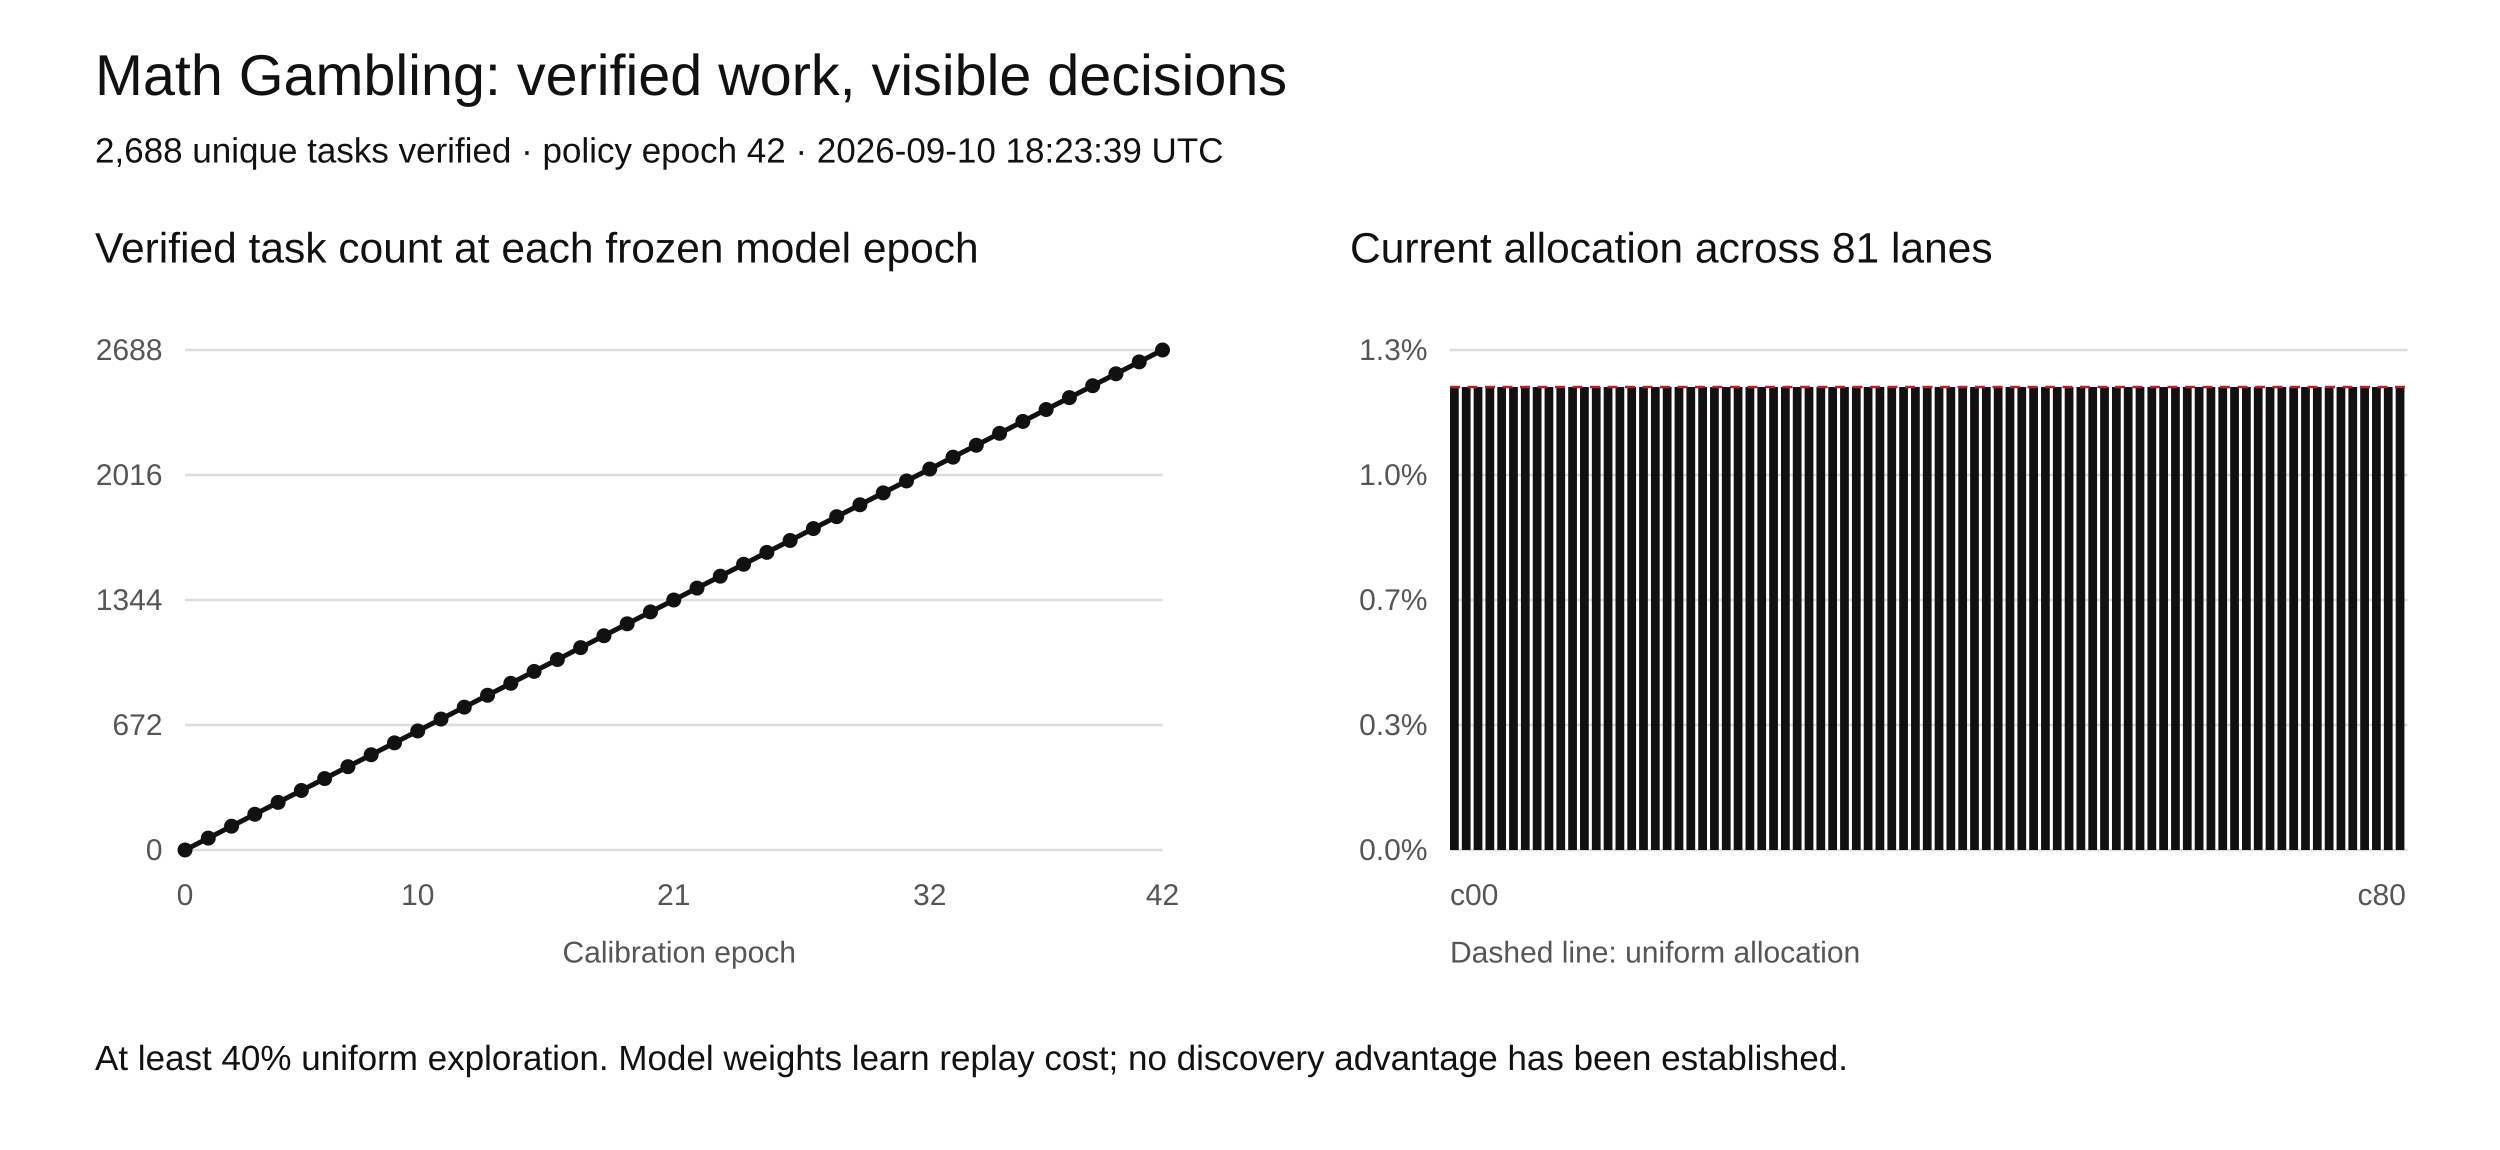
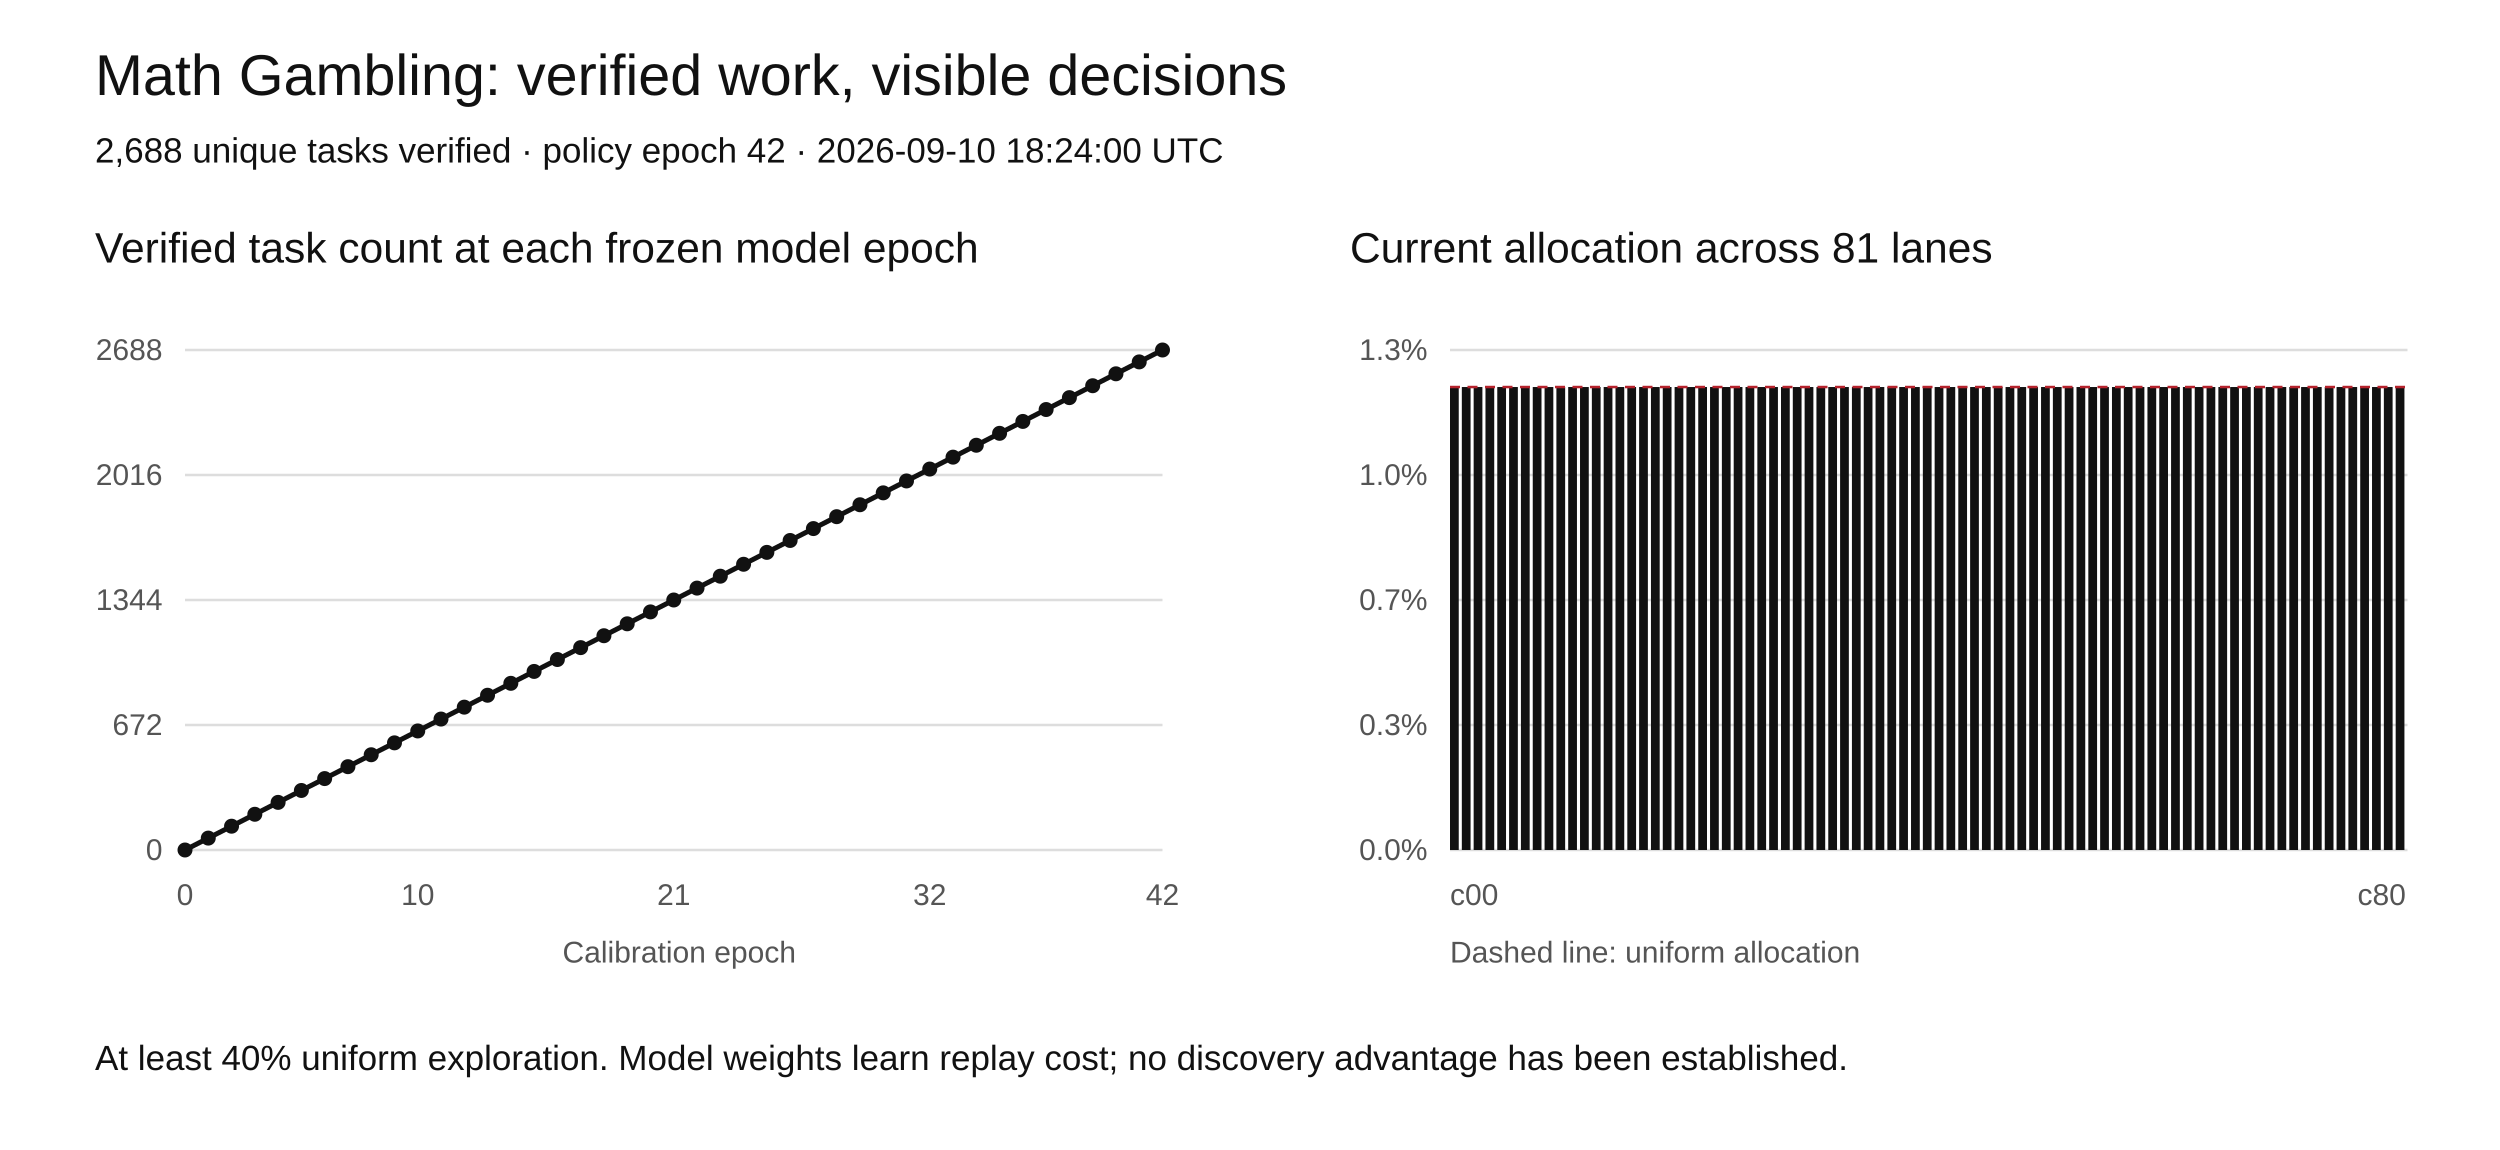
<svg xmlns="http://www.w3.org/2000/svg" width="1000" height="460" viewBox="0 0 1000 460" role="img" aria-labelledby="title desc">
  <rect width="1000" height="460" fill="white" />
  <style>text{font-family:Arial,sans-serif;fill:#111}.tick{font-size:12px;fill:#555}.grid{stroke:#ddd;stroke-width:1}</style>
  <text x="38" y="38" font-size="23">Math Gambling: verified work, visible decisions</text>
-   <text x="38" y="65" font-size="14">2,688 unique tasks verified · policy epoch 42 · 2026-09-10 18:23:39 UTC</text>
+   <text x="38" y="65" font-size="14">2,688 unique tasks verified · policy epoch 42 · 2026-09-10 18:24:00 UTC</text>
  <text x="38" y="105" font-size="17">Verified task count at each frozen model epoch</text>
  <text x="540" y="105" font-size="17">Current allocation across 81 lanes</text>
  <line class="grid" x1="74" y1="340" x2="465" y2="340" />
  <text class="tick" x="65" y="344" text-anchor="end">0</text>
  <line class="grid" x1="580" y1="340" x2="963" y2="340" />
  <text class="tick" x="571" y="344" text-anchor="end">0.0%</text>
  <line class="grid" x1="74" y1="290" x2="465" y2="290" />
  <text class="tick" x="65" y="294" text-anchor="end">672</text>
  <line class="grid" x1="580" y1="290" x2="963" y2="290" />
  <text class="tick" x="571" y="294" text-anchor="end">0.3%</text>
  <line class="grid" x1="74" y1="240" x2="465" y2="240" />
  <text class="tick" x="65" y="244" text-anchor="end">1344</text>
  <line class="grid" x1="580" y1="240" x2="963" y2="240" />
  <text class="tick" x="571" y="244" text-anchor="end">0.7%</text>
  <line class="grid" x1="74" y1="190" x2="465" y2="190" />
  <text class="tick" x="65" y="194" text-anchor="end">2016</text>
  <line class="grid" x1="580" y1="190" x2="963" y2="190" />
  <text class="tick" x="571" y="194" text-anchor="end">1.0%</text>
  <line class="grid" x1="74" y1="140" x2="465" y2="140" />
  <text class="tick" x="65" y="144" text-anchor="end">2688</text>
  <line class="grid" x1="580" y1="140" x2="963" y2="140" />
  <text class="tick" x="571" y="144" text-anchor="end">1.3%</text>
  <polyline fill="none" stroke="#111" stroke-width="2" points="74.00,340.00 83.31,335.24 92.62,330.48 101.93,325.71 111.24,320.95 120.55,316.19 129.86,311.43 139.17,306.67 148.48,301.90 157.79,297.14 167.10,292.38 176.40,287.62 185.71,282.86 195.02,278.10 204.33,273.33 213.64,268.57 222.95,263.81 232.26,259.05 241.57,254.29 250.88,249.52 260.19,244.76 269.50,240.00 278.81,235.24 288.12,230.48 297.43,225.71 306.74,220.95 316.05,216.19 325.36,211.43 334.67,206.67 343.98,201.90 353.29,197.14 362.60,192.38 371.90,187.62 381.21,182.86 390.52,178.10 399.83,173.33 409.14,168.57 418.45,163.81 427.76,159.05 437.07,154.29 446.38,149.52 455.69,144.76 465.00,140.00" />
  <circle cx="74.00" cy="340.00" r="3" fill="#111" />
  <circle cx="83.31" cy="335.24" r="3" fill="#111" />
  <circle cx="92.62" cy="330.48" r="3" fill="#111" />
  <circle cx="101.93" cy="325.71" r="3" fill="#111" />
  <circle cx="111.24" cy="320.95" r="3" fill="#111" />
  <circle cx="120.55" cy="316.19" r="3" fill="#111" />
  <circle cx="129.86" cy="311.43" r="3" fill="#111" />
  <circle cx="139.17" cy="306.67" r="3" fill="#111" />
  <circle cx="148.48" cy="301.90" r="3" fill="#111" />
  <circle cx="157.79" cy="297.14" r="3" fill="#111" />
  <circle cx="167.10" cy="292.38" r="3" fill="#111" />
  <circle cx="176.40" cy="287.62" r="3" fill="#111" />
  <circle cx="185.71" cy="282.86" r="3" fill="#111" />
  <circle cx="195.02" cy="278.10" r="3" fill="#111" />
  <circle cx="204.33" cy="273.33" r="3" fill="#111" />
  <circle cx="213.64" cy="268.57" r="3" fill="#111" />
  <circle cx="222.95" cy="263.81" r="3" fill="#111" />
  <circle cx="232.26" cy="259.05" r="3" fill="#111" />
  <circle cx="241.57" cy="254.29" r="3" fill="#111" />
  <circle cx="250.88" cy="249.52" r="3" fill="#111" />
  <circle cx="260.19" cy="244.76" r="3" fill="#111" />
  <circle cx="269.50" cy="240.00" r="3" fill="#111" />
  <circle cx="278.81" cy="235.24" r="3" fill="#111" />
  <circle cx="288.12" cy="230.48" r="3" fill="#111" />
  <circle cx="297.43" cy="225.71" r="3" fill="#111" />
  <circle cx="306.74" cy="220.95" r="3" fill="#111" />
  <circle cx="316.05" cy="216.19" r="3" fill="#111" />
  <circle cx="325.36" cy="211.43" r="3" fill="#111" />
  <circle cx="334.67" cy="206.67" r="3" fill="#111" />
  <circle cx="343.98" cy="201.90" r="3" fill="#111" />
  <circle cx="353.29" cy="197.14" r="3" fill="#111" />
  <circle cx="362.60" cy="192.38" r="3" fill="#111" />
  <circle cx="371.90" cy="187.62" r="3" fill="#111" />
  <circle cx="381.21" cy="182.86" r="3" fill="#111" />
  <circle cx="390.52" cy="178.10" r="3" fill="#111" />
  <circle cx="399.83" cy="173.33" r="3" fill="#111" />
  <circle cx="409.14" cy="168.57" r="3" fill="#111" />
  <circle cx="418.45" cy="163.81" r="3" fill="#111" />
  <circle cx="427.76" cy="159.05" r="3" fill="#111" />
  <circle cx="437.07" cy="154.29" r="3" fill="#111" />
  <circle cx="446.38" cy="149.52" r="3" fill="#111" />
  <circle cx="455.69" cy="144.76" r="3" fill="#111" />
  <circle cx="465.00" cy="140.00" r="3" fill="#111" />
  <text class="tick" x="74.00" y="362" text-anchor="middle">0</text>
  <text class="tick" x="167.10" y="362" text-anchor="middle">10</text>
  <text class="tick" x="269.50" y="362" text-anchor="middle">21</text>
  <text class="tick" x="371.90" y="362" text-anchor="middle">32</text>
  <text class="tick" x="465.00" y="362" text-anchor="middle">42</text>
  <rect x="580.00" y="154.81" width="3.5" height="185.19" fill="#111" />
  <rect x="584.73" y="154.81" width="3.5" height="185.19" fill="#111" />
  <rect x="589.46" y="154.81" width="3.5" height="185.19" fill="#111" />
  <rect x="594.19" y="154.81" width="3.5" height="185.19" fill="#111" />
  <rect x="598.91" y="154.81" width="3.5" height="185.19" fill="#111" />
  <rect x="603.64" y="154.81" width="3.5" height="185.19" fill="#111" />
  <rect x="608.37" y="154.81" width="3.5" height="185.19" fill="#111" />
  <rect x="613.10" y="154.81" width="3.5" height="185.19" fill="#111" />
  <rect x="617.83" y="154.81" width="3.5" height="185.19" fill="#111" />
  <rect x="622.56" y="154.81" width="3.5" height="185.19" fill="#111" />
  <rect x="627.28" y="154.81" width="3.5" height="185.19" fill="#111" />
  <rect x="632.01" y="154.81" width="3.5" height="185.19" fill="#111" />
  <rect x="636.74" y="154.81" width="3.5" height="185.19" fill="#111" />
  <rect x="641.47" y="154.81" width="3.5" height="185.19" fill="#111" />
  <rect x="646.20" y="154.81" width="3.5" height="185.19" fill="#111" />
  <rect x="650.93" y="154.81" width="3.5" height="185.19" fill="#111" />
  <rect x="655.65" y="154.81" width="3.5" height="185.19" fill="#111" />
  <rect x="660.38" y="154.81" width="3.5" height="185.19" fill="#111" />
  <rect x="665.11" y="154.81" width="3.5" height="185.19" fill="#111" />
  <rect x="669.84" y="154.81" width="3.5" height="185.19" fill="#111" />
  <rect x="674.57" y="154.81" width="3.5" height="185.19" fill="#111" />
  <rect x="679.30" y="154.81" width="3.5" height="185.19" fill="#111" />
  <rect x="684.02" y="154.81" width="3.5" height="185.19" fill="#111" />
  <rect x="688.75" y="154.81" width="3.5" height="185.19" fill="#111" />
  <rect x="693.48" y="154.81" width="3.5" height="185.19" fill="#111" />
  <rect x="698.21" y="154.81" width="3.5" height="185.19" fill="#111" />
  <rect x="702.94" y="154.81" width="3.5" height="185.19" fill="#111" />
  <rect x="707.67" y="154.81" width="3.5" height="185.19" fill="#111" />
  <rect x="712.40" y="154.81" width="3.5" height="185.19" fill="#111" />
  <rect x="717.12" y="154.81" width="3.5" height="185.19" fill="#111" />
  <rect x="721.85" y="154.81" width="3.5" height="185.19" fill="#111" />
  <rect x="726.58" y="154.81" width="3.5" height="185.19" fill="#111" />
  <rect x="731.31" y="154.81" width="3.5" height="185.19" fill="#111" />
  <rect x="736.04" y="154.81" width="3.5" height="185.19" fill="#111" />
  <rect x="740.77" y="154.81" width="3.5" height="185.19" fill="#111" />
  <rect x="745.49" y="154.81" width="3.5" height="185.19" fill="#111" />
  <rect x="750.22" y="154.81" width="3.5" height="185.19" fill="#111" />
  <rect x="754.95" y="154.81" width="3.5" height="185.19" fill="#111" />
  <rect x="759.68" y="154.81" width="3.5" height="185.19" fill="#111" />
  <rect x="764.41" y="154.81" width="3.5" height="185.19" fill="#111" />
  <rect x="769.14" y="154.81" width="3.5" height="185.19" fill="#111" />
  <rect x="773.86" y="154.81" width="3.5" height="185.19" fill="#111" />
  <rect x="778.59" y="154.81" width="3.5" height="185.19" fill="#111" />
  <rect x="783.32" y="154.81" width="3.5" height="185.19" fill="#111" />
  <rect x="788.05" y="154.81" width="3.5" height="185.19" fill="#111" />
  <rect x="792.78" y="154.81" width="3.5" height="185.19" fill="#111" />
  <rect x="797.51" y="154.81" width="3.5" height="185.19" fill="#111" />
  <rect x="802.23" y="154.81" width="3.5" height="185.19" fill="#111" />
  <rect x="806.96" y="154.81" width="3.5" height="185.19" fill="#111" />
  <rect x="811.69" y="154.81" width="3.5" height="185.19" fill="#111" />
  <rect x="816.42" y="154.81" width="3.5" height="185.19" fill="#111" />
  <rect x="821.15" y="154.81" width="3.5" height="185.19" fill="#111" />
  <rect x="825.88" y="154.81" width="3.5" height="185.19" fill="#111" />
  <rect x="830.60" y="154.81" width="3.5" height="185.19" fill="#111" />
  <rect x="835.33" y="154.81" width="3.5" height="185.19" fill="#111" />
  <rect x="840.06" y="154.81" width="3.5" height="185.19" fill="#111" />
  <rect x="844.79" y="154.81" width="3.5" height="185.19" fill="#111" />
  <rect x="849.52" y="154.81" width="3.5" height="185.19" fill="#111" />
  <rect x="854.25" y="154.81" width="3.5" height="185.19" fill="#111" />
  <rect x="858.98" y="154.81" width="3.5" height="185.19" fill="#111" />
  <rect x="863.70" y="154.81" width="3.5" height="185.19" fill="#111" />
  <rect x="868.43" y="154.81" width="3.5" height="185.19" fill="#111" />
  <rect x="873.16" y="154.81" width="3.5" height="185.19" fill="#111" />
  <rect x="877.89" y="154.81" width="3.5" height="185.19" fill="#111" />
  <rect x="882.62" y="154.81" width="3.5" height="185.19" fill="#111" />
  <rect x="887.35" y="154.81" width="3.5" height="185.19" fill="#111" />
  <rect x="892.07" y="154.81" width="3.5" height="185.19" fill="#111" />
  <rect x="896.80" y="154.81" width="3.5" height="185.19" fill="#111" />
  <rect x="901.53" y="154.81" width="3.5" height="185.19" fill="#111" />
  <rect x="906.26" y="154.81" width="3.5" height="185.19" fill="#111" />
  <rect x="910.99" y="154.81" width="3.5" height="185.19" fill="#111" />
  <rect x="915.72" y="154.81" width="3.5" height="185.19" fill="#111" />
  <rect x="920.44" y="154.81" width="3.5" height="185.19" fill="#111" />
  <rect x="925.17" y="154.81" width="3.5" height="185.19" fill="#111" />
  <rect x="929.90" y="154.81" width="3.5" height="185.19" fill="#111" />
  <rect x="934.63" y="154.81" width="3.5" height="185.19" fill="#111" />
  <rect x="939.36" y="154.81" width="3.5" height="185.19" fill="#111" />
  <rect x="944.09" y="154.81" width="3.5" height="185.19" fill="#111" />
  <rect x="948.81" y="154.81" width="3.5" height="185.19" fill="#111" />
  <rect x="953.54" y="154.81" width="3.5" height="185.19" fill="#111" />
  <rect x="958.27" y="154.81" width="3.5" height="185.19" fill="#111" />
  <line x1="580" x2="963" y1="154.81" y2="154.81" stroke="#b5222c" stroke-dasharray="4 3" />
  <text class="tick" x="580" y="362">c00</text>
  <text class="tick" x="943" y="362">c80</text>
  <text class="tick" x="225" y="385">Calibration epoch</text>
  <text class="tick" x="580" y="385">Dashed line: uniform allocation</text>
  <text x="38" y="428" font-size="14">At least 40% uniform exploration. Model weights learn replay cost; no discovery advantage has been established.</text>
</svg>
